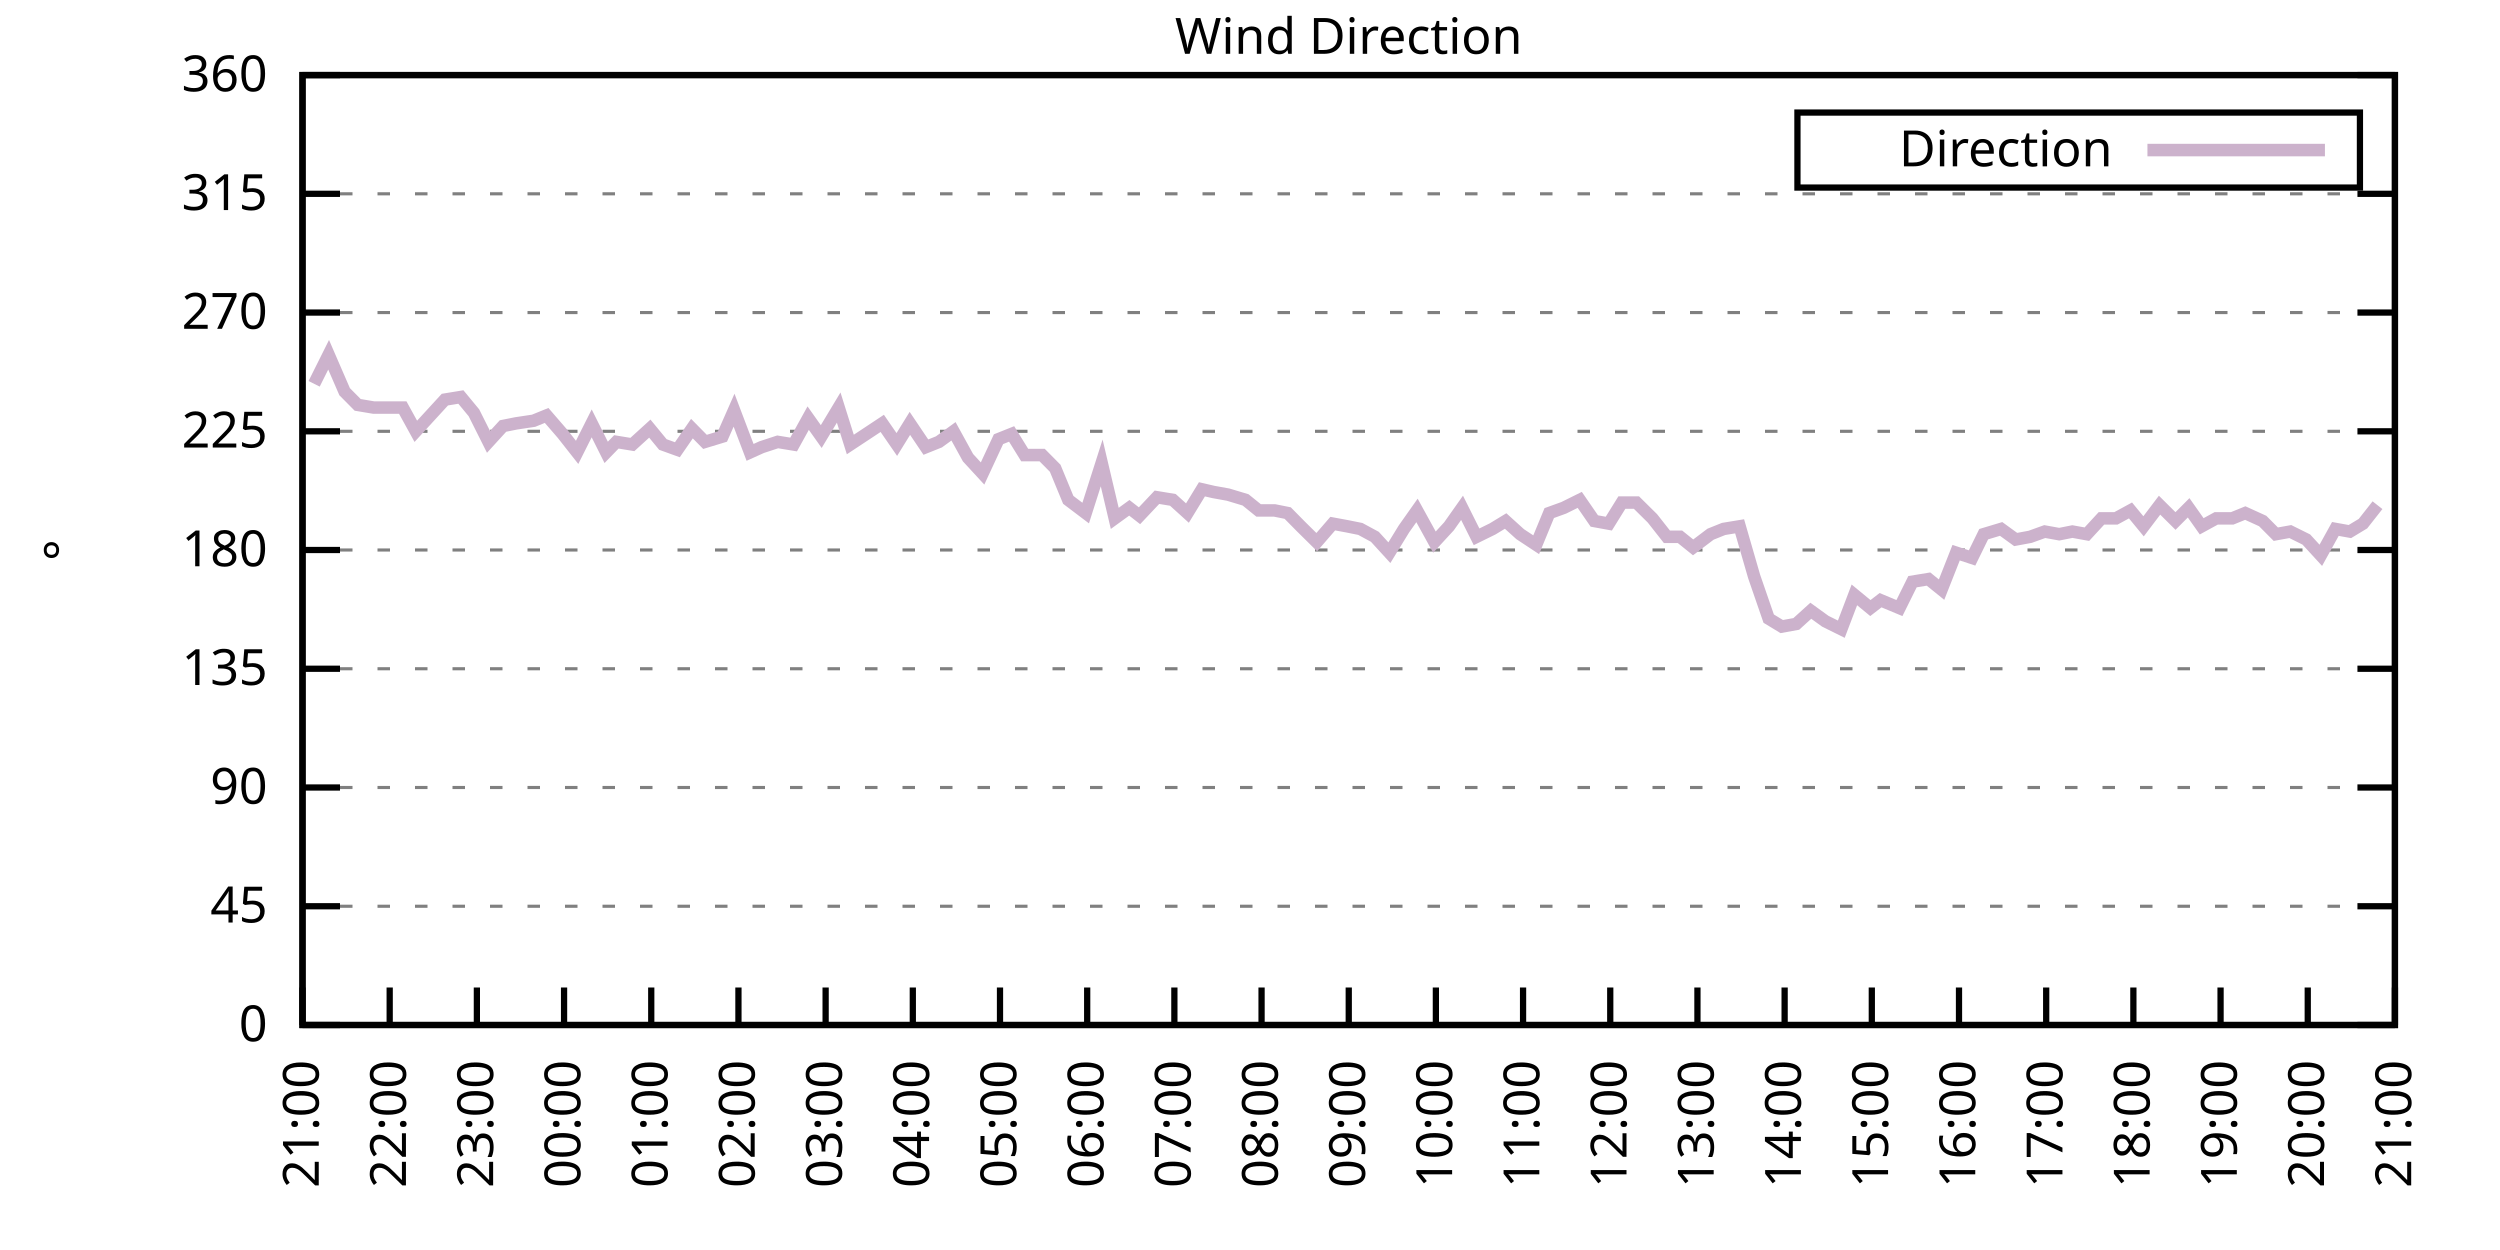
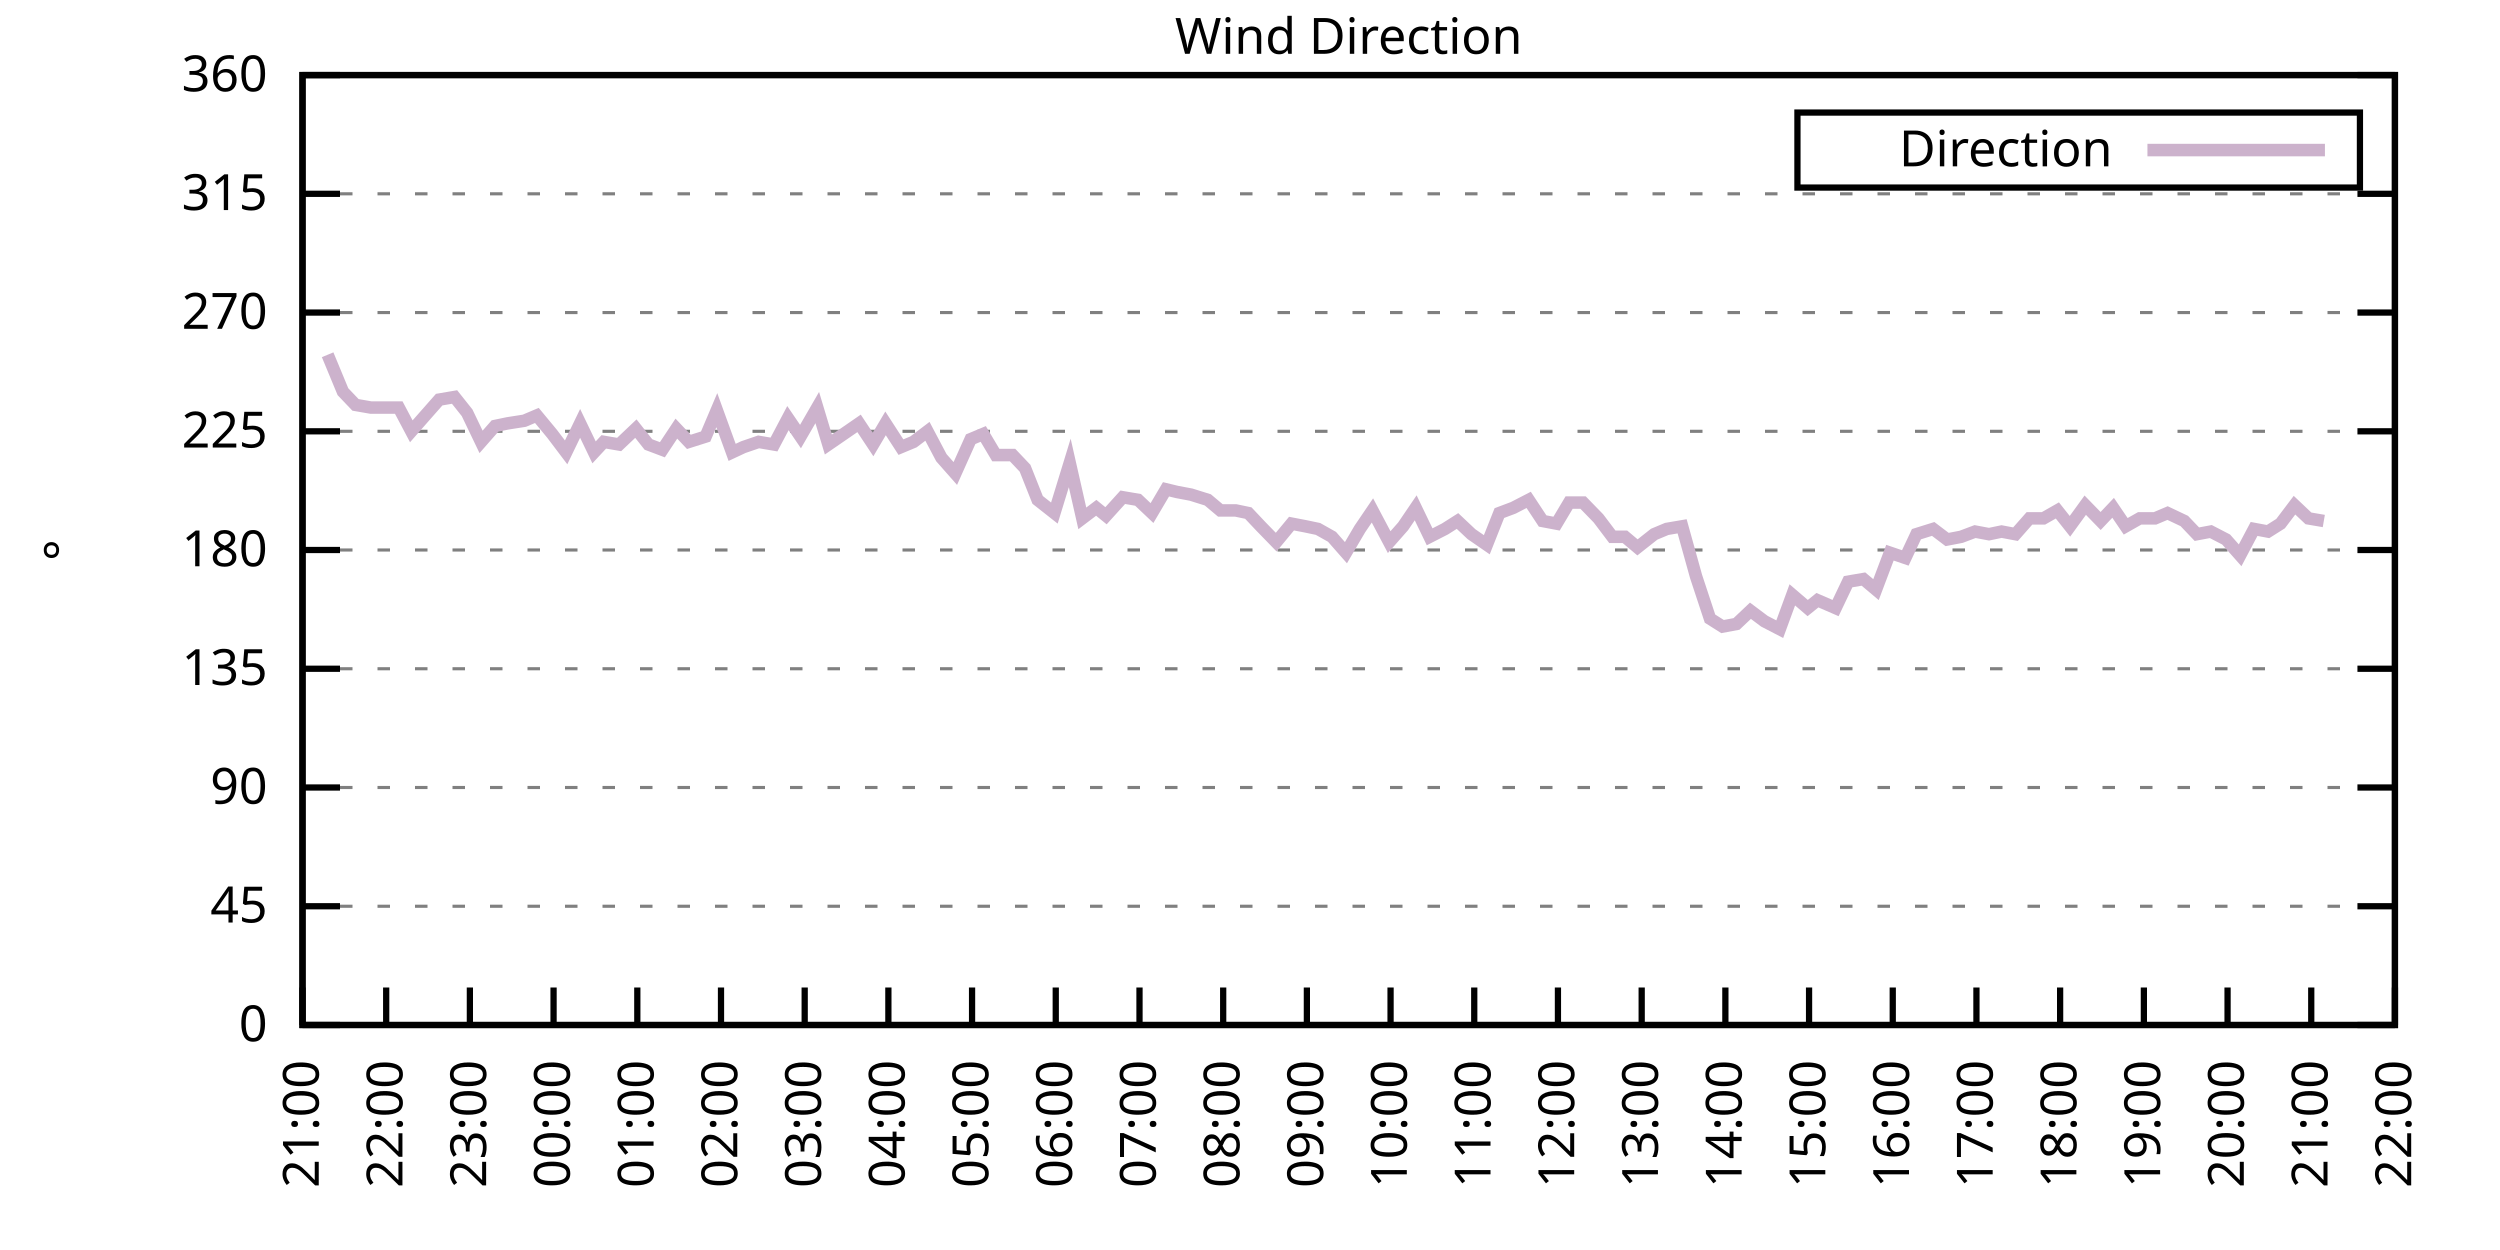
<svg xmlns="http://www.w3.org/2000/svg" xmlns:xlink="http://www.w3.org/1999/xlink" width="400" height="200" viewBox="0 0 400 200">
  <g id="gnuplot_canvas">
    <rect x="0" y="0" width="400" height="200" fill="none" />
    <defs>
      <circle id="gpDot" r="0.5" stroke-width="0.5" stroke="currentColor" />
      <path id="gpPt0" stroke-width="0.333" stroke="currentColor" d="M-1,0 h2 M0,-1 v2" />
      <path id="gpPt1" stroke-width="0.333" stroke="currentColor" d="M-1,-1 L1,1 M1,-1 L-1,1" />
      <path id="gpPt2" stroke-width="0.333" stroke="currentColor" d="M-1,0 L1,0 M0,-1 L0,1 M-1,-1 L1,1 M-1,1 L1,-1" />
      <rect id="gpPt3" stroke-width="0.333" stroke="currentColor" x="-1" y="-1" width="2" height="2" />
      <rect id="gpPt4" stroke-width="0.333" stroke="currentColor" fill="currentColor" x="-1" y="-1" width="2" height="2" />
      <circle id="gpPt5" stroke-width="0.333" stroke="currentColor" cx="0" cy="0" r="1" />
      <use xlink:href="#gpPt5" id="gpPt6" fill="currentColor" stroke="none" />
      <path id="gpPt7" stroke-width="0.333" stroke="currentColor" d="M0,-1.33 L-1.33,0.67 L1.33,0.67 z" />
      <use xlink:href="#gpPt7" id="gpPt8" fill="currentColor" stroke="none" />
      <use xlink:href="#gpPt7" id="gpPt9" stroke="currentColor" transform="rotate(180)" />
      <use xlink:href="#gpPt9" id="gpPt10" fill="currentColor" stroke="none" />
      <use xlink:href="#gpPt3" id="gpPt11" stroke="currentColor" transform="rotate(45)" />
      <use xlink:href="#gpPt11" id="gpPt12" fill="currentColor" stroke="none" />
      <path id="gpPt13" stroke-width="0.333" stroke="currentColor" d="M0,1.330 L1.265,0.411 L0.782,-1.067 L-0.782,-1.076 L-1.265,0.411 z" />
      <use xlink:href="#gpPt13" id="gpPt14" fill="currentColor" stroke="none" />
      <filter id="textbox" filterUnits="objectBoundingBox" x="0" y="0" height="1" width="1">
        <feFlood flood-color="white" flood-opacity="1" result="bgnd" />
        <feComposite in="SourceGraphic" in2="bgnd" operator="atop" />
      </filter>
      <filter id="greybox" filterUnits="objectBoundingBox" x="0" y="0" height="1" width="1">
        <feFlood flood-color="lightgrey" flood-opacity="1" result="grey" />
        <feComposite in="SourceGraphic" in2="grey" operator="atop" />
      </filter>
    </defs>
    <g fill="none" color="white" stroke="currentColor" stroke-width="1.00" stroke-linecap="butt" stroke-linejoin="miter">
</g>
    <g fill="none" color="black" stroke="currentColor" stroke-width="1.00" stroke-linecap="butt" stroke-linejoin="miter">
      <g stroke="none" shape-rendering="crispEdges">
        <polygon fill="rgb(255, 255, 255)" points="48.40,164.00 383.18,164.00 383.18,12.02 48.40,12.02 " />
      </g>
    </g>
    <g fill="none" color="black" stroke="currentColor" stroke-width="1.00" stroke-linecap="butt" stroke-linejoin="miter">
</g>
    <g fill="none" color="black" stroke="black" stroke-width="0.50" stroke-linecap="butt" stroke-linejoin="miter">
</g>
    <g fill="none" color="gray" stroke="currentColor" stroke-width="0.50" stroke-linecap="butt" stroke-linejoin="miter">
      <path stroke="gray" stroke-dasharray="2,4" class="gridline" d="M48.40,164.00 L383.19,164.00  " />
    </g>
    <g fill="none" color="gray" stroke="gray" stroke-width="1.00" stroke-linecap="butt" stroke-linejoin="miter">
</g>
    <g fill="none" color="black" stroke="currentColor" stroke-width="1.00" stroke-linecap="butt" stroke-linejoin="miter">
      <path stroke="black" d="M48.40,164.00 L54.40,164.00 M383.19,164.00 L377.19,164.00  " />
      <g transform="translate(42.80,166.60)" stroke="none" fill="black" font-family="Sans" font-size="8.00" text-anchor="end">
        <text>
          <tspan font-family="Sans"> 0</tspan>
        </text>
      </g>
    </g>
    <g fill="none" color="black" stroke="currentColor" stroke-width="1.00" stroke-linecap="butt" stroke-linejoin="miter">
</g>
    <g fill="none" color="black" stroke="black" stroke-width="0.50" stroke-linecap="butt" stroke-linejoin="miter">
</g>
    <g fill="none" color="gray" stroke="currentColor" stroke-width="0.50" stroke-linecap="butt" stroke-linejoin="miter">
      <path stroke="gray" stroke-dasharray="2,4" class="gridline" d="M48.40,145.00 L383.19,145.00  " />
    </g>
    <g fill="none" color="gray" stroke="gray" stroke-width="1.00" stroke-linecap="butt" stroke-linejoin="miter">
</g>
    <g fill="none" color="black" stroke="currentColor" stroke-width="1.00" stroke-linecap="butt" stroke-linejoin="miter">
      <path stroke="black" d="M48.40,145.00 L54.40,145.00 M383.19,145.00 L377.19,145.00  " />
      <g transform="translate(42.80,147.60)" stroke="none" fill="black" font-family="Sans" font-size="8.00" text-anchor="end">
        <text>
          <tspan font-family="Sans"> 45</tspan>
        </text>
      </g>
    </g>
    <g fill="none" color="black" stroke="currentColor" stroke-width="1.00" stroke-linecap="butt" stroke-linejoin="miter">
</g>
    <g fill="none" color="black" stroke="black" stroke-width="0.50" stroke-linecap="butt" stroke-linejoin="miter">
</g>
    <g fill="none" color="gray" stroke="currentColor" stroke-width="0.50" stroke-linecap="butt" stroke-linejoin="miter">
      <path stroke="gray" stroke-dasharray="2,4" class="gridline" d="M48.40,126.00 L383.19,126.00  " />
    </g>
    <g fill="none" color="gray" stroke="gray" stroke-width="1.00" stroke-linecap="butt" stroke-linejoin="miter">
</g>
    <g fill="none" color="black" stroke="currentColor" stroke-width="1.00" stroke-linecap="butt" stroke-linejoin="miter">
      <path stroke="black" d="M48.40,126.00 L54.40,126.00 M383.19,126.00 L377.19,126.00  " />
      <g transform="translate(42.80,128.60)" stroke="none" fill="black" font-family="Sans" font-size="8.00" text-anchor="end">
        <text>
          <tspan font-family="Sans"> 90</tspan>
        </text>
      </g>
    </g>
    <g fill="none" color="black" stroke="currentColor" stroke-width="1.00" stroke-linecap="butt" stroke-linejoin="miter">
</g>
    <g fill="none" color="black" stroke="black" stroke-width="0.50" stroke-linecap="butt" stroke-linejoin="miter">
</g>
    <g fill="none" color="gray" stroke="currentColor" stroke-width="0.50" stroke-linecap="butt" stroke-linejoin="miter">
      <path stroke="gray" stroke-dasharray="2,4" class="gridline" d="M48.40,107.00 L383.19,107.00  " />
    </g>
    <g fill="none" color="gray" stroke="gray" stroke-width="1.00" stroke-linecap="butt" stroke-linejoin="miter">
</g>
    <g fill="none" color="black" stroke="currentColor" stroke-width="1.00" stroke-linecap="butt" stroke-linejoin="miter">
      <path stroke="black" d="M48.40,107.00 L54.40,107.00 M383.19,107.00 L377.19,107.00  " />
      <g transform="translate(42.80,109.60)" stroke="none" fill="black" font-family="Sans" font-size="8.00" text-anchor="end">
        <text>
          <tspan font-family="Sans"> 135</tspan>
        </text>
      </g>
    </g>
    <g fill="none" color="black" stroke="currentColor" stroke-width="1.00" stroke-linecap="butt" stroke-linejoin="miter">
</g>
    <g fill="none" color="black" stroke="black" stroke-width="0.50" stroke-linecap="butt" stroke-linejoin="miter">
</g>
    <g fill="none" color="gray" stroke="currentColor" stroke-width="0.50" stroke-linecap="butt" stroke-linejoin="miter">
      <path stroke="gray" stroke-dasharray="2,4" class="gridline" d="M48.40,88.00 L383.19,88.00  " />
    </g>
    <g fill="none" color="gray" stroke="gray" stroke-width="1.00" stroke-linecap="butt" stroke-linejoin="miter">
</g>
    <g fill="none" color="black" stroke="currentColor" stroke-width="1.00" stroke-linecap="butt" stroke-linejoin="miter">
      <path stroke="black" d="M48.40,88.00 L54.40,88.00 M383.19,88.00 L377.19,88.00  " />
      <g transform="translate(42.80,90.60)" stroke="none" fill="black" font-family="Sans" font-size="8.00" text-anchor="end">
        <text>
          <tspan font-family="Sans"> 180</tspan>
        </text>
      </g>
    </g>
    <g fill="none" color="black" stroke="currentColor" stroke-width="1.00" stroke-linecap="butt" stroke-linejoin="miter">
</g>
    <g fill="none" color="black" stroke="black" stroke-width="0.50" stroke-linecap="butt" stroke-linejoin="miter">
</g>
    <g fill="none" color="gray" stroke="currentColor" stroke-width="0.50" stroke-linecap="butt" stroke-linejoin="miter">
      <path stroke="gray" stroke-dasharray="2,4" class="gridline" d="M48.40,69.01 L383.19,69.01  " />
    </g>
    <g fill="none" color="gray" stroke="gray" stroke-width="1.00" stroke-linecap="butt" stroke-linejoin="miter">
</g>
    <g fill="none" color="black" stroke="currentColor" stroke-width="1.00" stroke-linecap="butt" stroke-linejoin="miter">
      <path stroke="black" d="M48.40,69.01 L54.40,69.01 M383.19,69.01 L377.19,69.01  " />
      <g transform="translate(42.80,71.61)" stroke="none" fill="black" font-family="Sans" font-size="8.00" text-anchor="end">
        <text>
          <tspan font-family="Sans"> 225</tspan>
        </text>
      </g>
    </g>
    <g fill="none" color="black" stroke="currentColor" stroke-width="1.00" stroke-linecap="butt" stroke-linejoin="miter">
</g>
    <g fill="none" color="black" stroke="black" stroke-width="0.50" stroke-linecap="butt" stroke-linejoin="miter">
</g>
    <g fill="none" color="gray" stroke="currentColor" stroke-width="0.50" stroke-linecap="butt" stroke-linejoin="miter">
      <path stroke="gray" stroke-dasharray="2,4" class="gridline" d="M48.40,50.01 L383.19,50.01  " />
    </g>
    <g fill="none" color="gray" stroke="gray" stroke-width="1.00" stroke-linecap="butt" stroke-linejoin="miter">
</g>
    <g fill="none" color="black" stroke="currentColor" stroke-width="1.00" stroke-linecap="butt" stroke-linejoin="miter">
      <path stroke="black" d="M48.40,50.01 L54.40,50.01 M383.19,50.01 L377.19,50.01  " />
      <g transform="translate(42.80,52.61)" stroke="none" fill="black" font-family="Sans" font-size="8.00" text-anchor="end">
        <text>
          <tspan font-family="Sans"> 270</tspan>
        </text>
      </g>
    </g>
    <g fill="none" color="black" stroke="currentColor" stroke-width="1.00" stroke-linecap="butt" stroke-linejoin="miter">
</g>
    <g fill="none" color="black" stroke="black" stroke-width="0.50" stroke-linecap="butt" stroke-linejoin="miter">
</g>
    <g fill="none" color="gray" stroke="currentColor" stroke-width="0.50" stroke-linecap="butt" stroke-linejoin="miter">
      <path stroke="gray" stroke-dasharray="2,4" class="gridline" d="M48.40,31.01 L383.19,31.01  " />
    </g>
    <g fill="none" color="gray" stroke="gray" stroke-width="1.00" stroke-linecap="butt" stroke-linejoin="miter">
</g>
    <g fill="none" color="black" stroke="currentColor" stroke-width="1.00" stroke-linecap="butt" stroke-linejoin="miter">
      <path stroke="black" d="M48.40,31.01 L54.40,31.01 M383.19,31.01 L377.19,31.01  " />
      <g transform="translate(42.80,33.61)" stroke="none" fill="black" font-family="Sans" font-size="8.00" text-anchor="end">
        <text>
          <tspan font-family="Sans"> 315</tspan>
        </text>
      </g>
    </g>
    <g fill="none" color="black" stroke="currentColor" stroke-width="1.00" stroke-linecap="butt" stroke-linejoin="miter">
</g>
    <g fill="none" color="black" stroke="black" stroke-width="0.50" stroke-linecap="butt" stroke-linejoin="miter">
</g>
    <g fill="none" color="gray" stroke="currentColor" stroke-width="0.50" stroke-linecap="butt" stroke-linejoin="miter">
      <path stroke="gray" stroke-dasharray="2,4" class="gridline" d="M48.40,12.01 L383.19,12.01  " />
    </g>
    <g fill="none" color="gray" stroke="gray" stroke-width="1.00" stroke-linecap="butt" stroke-linejoin="miter">
</g>
    <g fill="none" color="black" stroke="currentColor" stroke-width="1.00" stroke-linecap="butt" stroke-linejoin="miter">
      <path stroke="black" d="M48.40,12.01 L54.40,12.01 M383.19,12.01 L377.19,12.01  " />
      <g transform="translate(42.80,14.61)" stroke="none" fill="black" font-family="Sans" font-size="8.00" text-anchor="end">
        <text>
          <tspan font-family="Sans"> 360</tspan>
        </text>
      </g>
    </g>
    <g fill="none" color="black" stroke="currentColor" stroke-width="1.00" stroke-linecap="butt" stroke-linejoin="miter">
      <path stroke="black" d="M48.40,164.00 L48.40,158.00  " />
      <g transform="translate(51.00,169.60) rotate(270.00)" stroke="none" fill="black" font-family="Sans" font-size="8.00" text-anchor="end">
        <text>
          <tspan font-family="Sans">21:00</tspan>
        </text>
      </g>
    </g>
    <g fill="none" color="black" stroke="currentColor" stroke-width="1.00" stroke-linecap="butt" stroke-linejoin="miter">
-       <path stroke="black" d="M62.35,164.00 L62.35,158.00  " />
-       <g transform="translate(64.95,169.60) rotate(270.00)" stroke="none" fill="black" font-family="Sans" font-size="8.00" text-anchor="end">
+       <path stroke="black" d="M61.79,164.00 L61.79,158.00  " />
+       <g transform="translate(64.39,169.60) rotate(270.00)" stroke="none" fill="black" font-family="Sans" font-size="8.00" text-anchor="end">
        <text>
          <tspan font-family="Sans">22:00</tspan>
        </text>
      </g>
    </g>
    <g fill="none" color="black" stroke="currentColor" stroke-width="1.00" stroke-linecap="butt" stroke-linejoin="miter">
-       <path stroke="black" d="M76.30,164.00 L76.30,158.00  " />
-       <g transform="translate(78.90,169.60) rotate(270.00)" stroke="none" fill="black" font-family="Sans" font-size="8.00" text-anchor="end">
+       <path stroke="black" d="M75.18,164.00 L75.18,158.00  " />
+       <g transform="translate(77.78,169.60) rotate(270.00)" stroke="none" fill="black" font-family="Sans" font-size="8.00" text-anchor="end">
        <text>
          <tspan font-family="Sans">23:00</tspan>
        </text>
      </g>
    </g>
    <g fill="none" color="black" stroke="currentColor" stroke-width="1.00" stroke-linecap="butt" stroke-linejoin="miter">
-       <path stroke="black" d="M90.25,164.00 L90.25,158.00  " />
-       <g transform="translate(92.85,169.60) rotate(270.00)" stroke="none" fill="black" font-family="Sans" font-size="8.00" text-anchor="end">
+       <path stroke="black" d="M88.57,164.00 L88.57,158.00  " />
+       <g transform="translate(91.17,169.60) rotate(270.00)" stroke="none" fill="black" font-family="Sans" font-size="8.00" text-anchor="end">
        <text>
          <tspan font-family="Sans">00:00</tspan>
        </text>
      </g>
    </g>
    <g fill="none" color="black" stroke="currentColor" stroke-width="1.00" stroke-linecap="butt" stroke-linejoin="miter">
-       <path stroke="black" d="M104.20,164.00 L104.20,158.00  " />
-       <g transform="translate(106.80,169.60) rotate(270.00)" stroke="none" fill="black" font-family="Sans" font-size="8.00" text-anchor="end">
+       <path stroke="black" d="M101.97,164.00 L101.97,158.00  " />
+       <g transform="translate(104.57,169.60) rotate(270.00)" stroke="none" fill="black" font-family="Sans" font-size="8.00" text-anchor="end">
        <text>
          <tspan font-family="Sans">01:00</tspan>
        </text>
      </g>
    </g>
    <g fill="none" color="black" stroke="currentColor" stroke-width="1.00" stroke-linecap="butt" stroke-linejoin="miter">
-       <path stroke="black" d="M118.15,164.00 L118.15,158.00  " />
-       <g transform="translate(120.75,169.60) rotate(270.00)" stroke="none" fill="black" font-family="Sans" font-size="8.00" text-anchor="end">
+       <path stroke="black" d="M115.36,164.00 L115.36,158.00  " />
+       <g transform="translate(117.96,169.60) rotate(270.00)" stroke="none" fill="black" font-family="Sans" font-size="8.00" text-anchor="end">
        <text>
          <tspan font-family="Sans">02:00</tspan>
        </text>
      </g>
    </g>
    <g fill="none" color="black" stroke="currentColor" stroke-width="1.00" stroke-linecap="butt" stroke-linejoin="miter">
-       <path stroke="black" d="M132.10,164.00 L132.10,158.00  " />
-       <g transform="translate(134.70,169.60) rotate(270.00)" stroke="none" fill="black" font-family="Sans" font-size="8.00" text-anchor="end">
+       <path stroke="black" d="M128.75,164.00 L128.75,158.00  " />
+       <g transform="translate(131.35,169.60) rotate(270.00)" stroke="none" fill="black" font-family="Sans" font-size="8.00" text-anchor="end">
        <text>
          <tspan font-family="Sans">03:00</tspan>
        </text>
      </g>
    </g>
    <g fill="none" color="black" stroke="currentColor" stroke-width="1.00" stroke-linecap="butt" stroke-linejoin="miter">
-       <path stroke="black" d="M146.05,164.00 L146.05,158.00  " />
-       <g transform="translate(148.65,169.60) rotate(270.00)" stroke="none" fill="black" font-family="Sans" font-size="8.00" text-anchor="end">
+       <path stroke="black" d="M142.14,164.00 L142.14,158.00  " />
+       <g transform="translate(144.74,169.60) rotate(270.00)" stroke="none" fill="black" font-family="Sans" font-size="8.00" text-anchor="end">
        <text>
          <tspan font-family="Sans">04:00</tspan>
        </text>
      </g>
    </g>
    <g fill="none" color="black" stroke="currentColor" stroke-width="1.00" stroke-linecap="butt" stroke-linejoin="miter">
-       <path stroke="black" d="M160.00,164.00 L160.00,158.00  " />
-       <g transform="translate(162.60,169.60) rotate(270.00)" stroke="none" fill="black" font-family="Sans" font-size="8.00" text-anchor="end">
+       <path stroke="black" d="M155.53,164.00 L155.53,158.00  " />
+       <g transform="translate(158.13,169.60) rotate(270.00)" stroke="none" fill="black" font-family="Sans" font-size="8.00" text-anchor="end">
        <text>
          <tspan font-family="Sans">05:00</tspan>
        </text>
      </g>
    </g>
    <g fill="none" color="black" stroke="currentColor" stroke-width="1.00" stroke-linecap="butt" stroke-linejoin="miter">
-       <path stroke="black" d="M173.95,164.00 L173.95,158.00  " />
-       <g transform="translate(176.55,169.60) rotate(270.00)" stroke="none" fill="black" font-family="Sans" font-size="8.00" text-anchor="end">
+       <path stroke="black" d="M168.92,164.00 L168.92,158.00  " />
+       <g transform="translate(171.52,169.60) rotate(270.00)" stroke="none" fill="black" font-family="Sans" font-size="8.00" text-anchor="end">
        <text>
          <tspan font-family="Sans">06:00</tspan>
        </text>
      </g>
    </g>
    <g fill="none" color="black" stroke="currentColor" stroke-width="1.00" stroke-linecap="butt" stroke-linejoin="miter">
-       <path stroke="black" d="M187.90,164.00 L187.90,158.00  " />
-       <g transform="translate(190.50,169.60) rotate(270.00)" stroke="none" fill="black" font-family="Sans" font-size="8.00" text-anchor="end">
+       <path stroke="black" d="M182.32,164.00 L182.32,158.00  " />
+       <g transform="translate(184.92,169.60) rotate(270.00)" stroke="none" fill="black" font-family="Sans" font-size="8.00" text-anchor="end">
        <text>
          <tspan font-family="Sans">07:00</tspan>
        </text>
      </g>
    </g>
    <g fill="none" color="black" stroke="currentColor" stroke-width="1.00" stroke-linecap="butt" stroke-linejoin="miter">
-       <path stroke="black" d="M201.85,164.00 L201.85,158.00  " />
-       <g transform="translate(204.45,169.60) rotate(270.00)" stroke="none" fill="black" font-family="Sans" font-size="8.00" text-anchor="end">
+       <path stroke="black" d="M195.71,164.00 L195.71,158.00  " />
+       <g transform="translate(198.31,169.60) rotate(270.00)" stroke="none" fill="black" font-family="Sans" font-size="8.00" text-anchor="end">
        <text>
          <tspan font-family="Sans">08:00</tspan>
        </text>
      </g>
    </g>
    <g fill="none" color="black" stroke="currentColor" stroke-width="1.00" stroke-linecap="butt" stroke-linejoin="miter">
-       <path stroke="black" d="M215.80,164.00 L215.80,158.00  " />
-       <g transform="translate(218.40,169.60) rotate(270.00)" stroke="none" fill="black" font-family="Sans" font-size="8.00" text-anchor="end">
+       <path stroke="black" d="M209.10,164.00 L209.10,158.00  " />
+       <g transform="translate(211.70,169.60) rotate(270.00)" stroke="none" fill="black" font-family="Sans" font-size="8.00" text-anchor="end">
        <text>
          <tspan font-family="Sans">09:00</tspan>
        </text>
      </g>
    </g>
    <g fill="none" color="black" stroke="currentColor" stroke-width="1.00" stroke-linecap="butt" stroke-linejoin="miter">
-       <path stroke="black" d="M229.74,164.00 L229.74,158.00  " />
-       <g transform="translate(232.34,169.60) rotate(270.00)" stroke="none" fill="black" font-family="Sans" font-size="8.00" text-anchor="end">
+       <path stroke="black" d="M222.49,164.00 L222.49,158.00  " />
+       <g transform="translate(225.09,169.60) rotate(270.00)" stroke="none" fill="black" font-family="Sans" font-size="8.00" text-anchor="end">
        <text>
          <tspan font-family="Sans">10:00</tspan>
        </text>
      </g>
    </g>
    <g fill="none" color="black" stroke="currentColor" stroke-width="1.00" stroke-linecap="butt" stroke-linejoin="miter">
-       <path stroke="black" d="M243.69,164.00 L243.69,158.00  " />
-       <g transform="translate(246.29,169.60) rotate(270.00)" stroke="none" fill="black" font-family="Sans" font-size="8.00" text-anchor="end">
+       <path stroke="black" d="M235.88,164.00 L235.88,158.00  " />
+       <g transform="translate(238.48,169.60) rotate(270.00)" stroke="none" fill="black" font-family="Sans" font-size="8.00" text-anchor="end">
        <text>
          <tspan font-family="Sans">11:00</tspan>
        </text>
      </g>
    </g>
    <g fill="none" color="black" stroke="currentColor" stroke-width="1.00" stroke-linecap="butt" stroke-linejoin="miter">
-       <path stroke="black" d="M257.64,164.00 L257.64,158.00  " />
-       <g transform="translate(260.24,169.60) rotate(270.00)" stroke="none" fill="black" font-family="Sans" font-size="8.00" text-anchor="end">
+       <path stroke="black" d="M249.27,164.00 L249.27,158.00  " />
+       <g transform="translate(251.87,169.60) rotate(270.00)" stroke="none" fill="black" font-family="Sans" font-size="8.00" text-anchor="end">
        <text>
          <tspan font-family="Sans">12:00</tspan>
        </text>
      </g>
    </g>
    <g fill="none" color="black" stroke="currentColor" stroke-width="1.00" stroke-linecap="butt" stroke-linejoin="miter">
-       <path stroke="black" d="M271.59,164.00 L271.59,158.00  " />
-       <g transform="translate(274.19,169.60) rotate(270.00)" stroke="none" fill="black" font-family="Sans" font-size="8.00" text-anchor="end">
+       <path stroke="black" d="M262.67,164.00 L262.67,158.00  " />
+       <g transform="translate(265.27,169.60) rotate(270.00)" stroke="none" fill="black" font-family="Sans" font-size="8.00" text-anchor="end">
        <text>
          <tspan font-family="Sans">13:00</tspan>
        </text>
      </g>
    </g>
    <g fill="none" color="black" stroke="currentColor" stroke-width="1.00" stroke-linecap="butt" stroke-linejoin="miter">
-       <path stroke="black" d="M285.54,164.00 L285.54,158.00  " />
-       <g transform="translate(288.14,169.60) rotate(270.00)" stroke="none" fill="black" font-family="Sans" font-size="8.00" text-anchor="end">
+       <path stroke="black" d="M276.06,164.00 L276.06,158.00  " />
+       <g transform="translate(278.66,169.60) rotate(270.00)" stroke="none" fill="black" font-family="Sans" font-size="8.00" text-anchor="end">
        <text>
          <tspan font-family="Sans">14:00</tspan>
        </text>
      </g>
    </g>
    <g fill="none" color="black" stroke="currentColor" stroke-width="1.00" stroke-linecap="butt" stroke-linejoin="miter">
-       <path stroke="black" d="M299.49,164.00 L299.49,158.00  " />
-       <g transform="translate(302.09,169.60) rotate(270.00)" stroke="none" fill="black" font-family="Sans" font-size="8.00" text-anchor="end">
+       <path stroke="black" d="M289.45,164.00 L289.45,158.00  " />
+       <g transform="translate(292.05,169.60) rotate(270.00)" stroke="none" fill="black" font-family="Sans" font-size="8.00" text-anchor="end">
        <text>
          <tspan font-family="Sans">15:00</tspan>
        </text>
      </g>
    </g>
    <g fill="none" color="black" stroke="currentColor" stroke-width="1.00" stroke-linecap="butt" stroke-linejoin="miter">
-       <path stroke="black" d="M313.44,164.00 L313.44,158.00  " />
-       <g transform="translate(316.04,169.60) rotate(270.00)" stroke="none" fill="black" font-family="Sans" font-size="8.00" text-anchor="end">
+       <path stroke="black" d="M302.84,164.00 L302.84,158.00  " />
+       <g transform="translate(305.44,169.60) rotate(270.00)" stroke="none" fill="black" font-family="Sans" font-size="8.00" text-anchor="end">
        <text>
          <tspan font-family="Sans">16:00</tspan>
        </text>
      </g>
    </g>
    <g fill="none" color="black" stroke="currentColor" stroke-width="1.00" stroke-linecap="butt" stroke-linejoin="miter">
-       <path stroke="black" d="M327.39,164.00 L327.39,158.00  " />
-       <g transform="translate(329.99,169.60) rotate(270.00)" stroke="none" fill="black" font-family="Sans" font-size="8.00" text-anchor="end">
+       <path stroke="black" d="M316.23,164.00 L316.23,158.00  " />
+       <g transform="translate(318.83,169.60) rotate(270.00)" stroke="none" fill="black" font-family="Sans" font-size="8.00" text-anchor="end">
        <text>
          <tspan font-family="Sans">17:00</tspan>
        </text>
      </g>
    </g>
    <g fill="none" color="black" stroke="currentColor" stroke-width="1.00" stroke-linecap="butt" stroke-linejoin="miter">
-       <path stroke="black" d="M341.34,164.00 L341.34,158.00  " />
-       <g transform="translate(343.94,169.60) rotate(270.00)" stroke="none" fill="black" font-family="Sans" font-size="8.00" text-anchor="end">
+       <path stroke="black" d="M329.62,164.00 L329.62,158.00  " />
+       <g transform="translate(332.22,169.60) rotate(270.00)" stroke="none" fill="black" font-family="Sans" font-size="8.00" text-anchor="end">
        <text>
          <tspan font-family="Sans">18:00</tspan>
        </text>
      </g>
    </g>
    <g fill="none" color="black" stroke="currentColor" stroke-width="1.00" stroke-linecap="butt" stroke-linejoin="miter">
-       <path stroke="black" d="M355.29,164.00 L355.29,158.00  " />
-       <g transform="translate(357.89,169.60) rotate(270.00)" stroke="none" fill="black" font-family="Sans" font-size="8.00" text-anchor="end">
+       <path stroke="black" d="M343.02,164.00 L343.02,158.00  " />
+       <g transform="translate(345.62,169.60) rotate(270.00)" stroke="none" fill="black" font-family="Sans" font-size="8.00" text-anchor="end">
        <text>
          <tspan font-family="Sans">19:00</tspan>
        </text>
      </g>
    </g>
    <g fill="none" color="black" stroke="currentColor" stroke-width="1.00" stroke-linecap="butt" stroke-linejoin="miter">
-       <path stroke="black" d="M369.24,164.00 L369.24,158.00  " />
-       <g transform="translate(371.84,169.60) rotate(270.00)" stroke="none" fill="black" font-family="Sans" font-size="8.00" text-anchor="end">
+       <path stroke="black" d="M356.41,164.00 L356.41,158.00  " />
+       <g transform="translate(359.01,169.60) rotate(270.00)" stroke="none" fill="black" font-family="Sans" font-size="8.00" text-anchor="end">
        <text>
          <tspan font-family="Sans">20:00</tspan>
+         </text>
+       </g>
+     </g>
+     <g fill="none" color="black" stroke="currentColor" stroke-width="1.00" stroke-linecap="butt" stroke-linejoin="miter">
+       <path stroke="black" d="M369.80,164.00 L369.80,158.00  " />
+       <g transform="translate(372.40,169.60) rotate(270.00)" stroke="none" fill="black" font-family="Sans" font-size="8.00" text-anchor="end">
+         <text>
+           <tspan font-family="Sans">21:00</tspan>
        </text>
      </g>
    </g>
    <g fill="none" color="black" stroke="currentColor" stroke-width="1.00" stroke-linecap="butt" stroke-linejoin="miter">
      <path stroke="black" d="M383.19,164.00 L383.19,158.00  " />
      <g transform="translate(385.79,169.60) rotate(270.00)" stroke="none" fill="black" font-family="Sans" font-size="8.00" text-anchor="end">
        <text>
-           <tspan font-family="Sans">21:00</tspan>
+           <tspan font-family="Sans">22:00</tspan>
        </text>
      </g>
    </g>
    <g fill="none" color="black" stroke="currentColor" stroke-width="1.00" stroke-linecap="butt" stroke-linejoin="miter">
</g>
    <g fill="none" color="black" stroke="currentColor" stroke-width="1.00" stroke-linecap="butt" stroke-linejoin="miter">
      <path stroke="black" d="M48.40,12.01 L48.40,164.00 L383.19,164.00 L383.19,12.01 L48.40,12.01 Z  " />
    </g>
    <g fill="none" color="black" stroke="currentColor" stroke-width="1.00" stroke-linecap="butt" stroke-linejoin="miter">
</g>
    <g fill="none" color="black" stroke="currentColor" stroke-width="1.00" stroke-linecap="butt" stroke-linejoin="miter">
      <path stroke="black" d="M287.59,30.01 L287.59,18.01 L377.59,18.01 L377.59,30.01 L287.59,30.01 Z  " />
    </g>
    <g id="Wind_direction_plot_1">
      <g fill="none" color="white" stroke="black" stroke-width="2.00" stroke-linecap="butt" stroke-linejoin="miter">
</g>
      <g fill="none" color="black" stroke="currentColor" stroke-width="2.00" stroke-linecap="butt" stroke-linejoin="miter">
        <g transform="translate(337.99,26.61)" stroke="none" fill="black" font-family="Sans" font-size="8.00" text-anchor="end">
          <text>
            <tspan font-family="Sans">Direction</tspan>
          </text>
        </g>
      </g>
      <g fill="none" color="black" stroke="currentColor" stroke-width="2.00" stroke-linecap="butt" stroke-linejoin="miter">
-         <path stroke="rgb(204, 178, 204)" d="M343.59,24.01 L371.99,24.01 M50.26,61.41 L52.58,56.76 L55.14,62.67 L57.23,64.78 L59.79,65.21 L61.65,65.21   L64.44,65.21 L66.53,69.01 L68.86,66.47 L71.18,63.94 L73.74,63.52 L75.83,66.05 L78.16,70.70 L80.48,68.16   L82.58,67.74 L85.37,67.32 L87.46,66.47 L90.02,69.43 L92.34,72.38 L94.67,67.74 L96.99,72.38 L98.62,70.70   L101.18,71.12 L103.97,68.58 L106.06,71.12 L108.38,71.96 L110.71,68.58 L112.80,70.70 L115.59,69.85 L117.45,65.63   L120.01,72.38 L121.87,71.54 L124.43,70.70 L126.98,71.12 L129.31,66.90 L131.40,69.85 L134.19,65.21 L136.05,71.12   L138.61,69.43 L141.16,67.74 L143.49,71.12 L145.58,67.74 L148.14,71.54 L150.23,70.70 L152.56,69.01 L154.88,73.23   L157.21,75.76 L159.76,70.27 L161.86,69.43 L163.95,72.81 L166.74,72.81 L168.83,74.92 L170.92,79.98 L173.71,82.09   L176.27,74.07 L178.36,82.94 L180.69,81.25 L182.32,82.52 L185.11,79.56 L187.66,79.98 L189.99,82.09 L192.31,78.29   L194.17,78.72 L196.50,79.14 L199.29,79.98 L201.38,81.67 L203.94,81.67 L206.03,82.09 L208.12,84.21 L210.68,86.74   L213.24,83.78 L215.56,84.21 L217.65,84.63 L219.98,85.89 L222.30,88.43 L224.63,84.63 L226.72,81.67 L229.51,86.74   L231.84,84.21 L233.93,81.25 L236.25,85.89 L238.81,84.63 L240.90,83.36 L243.23,85.47 L245.79,87.16 L247.88,82.09   L250.20,81.25 L252.76,79.98 L255.09,83.36 L257.41,83.78 L259.50,80.41 L261.83,80.41 L264.39,82.94 L266.71,85.89   L268.80,85.89 L270.90,87.58 L273.69,85.47 L275.78,84.63 L278.34,84.21 L280.66,92.23 L282.99,98.98 L285.08,100.25   L287.40,99.83 L289.73,97.72 L292.05,99.40 L294.61,100.67 L296.70,95.18 L299.26,97.29 L300.89,96.03 L303.91,97.29   L306.00,93.07 L308.56,92.65 L310.65,94.34 L312.98,88.43 L315.53,89.27 L317.39,85.47 L320.18,84.63 L322.51,86.32   L324.83,85.89 L327.16,85.05 L329.48,85.47 L331.58,85.05 L333.90,85.47 L336.23,82.94 L338.55,82.94 L340.88,81.67   L342.97,84.21 L345.53,80.83 L348.08,83.36 L350.18,81.25 L352.27,84.21 L354.59,82.94 L357.15,82.94 L359.24,82.09   L362.03,83.36 L364.13,85.47 L366.45,85.05 L369.01,86.32 L371.33,88.85 L373.66,84.63 L375.98,85.05 L378.08,83.78   L380.40,80.83  " />
+         <path stroke="rgb(204, 178, 204)" d="M343.59,24.01 L371.99,24.01 M52.42,56.76 L54.87,62.67 L56.88,64.78 L59.34,65.21 L61.12,65.21 L63.80,65.21   L65.81,69.01 L68.04,66.47 L70.27,63.94 L72.73,63.52 L74.74,66.05 L76.97,70.70 L79.20,68.16 L81.21,67.74   L83.89,67.32 L85.90,66.47 L88.35,69.43 L90.58,72.38 L92.82,67.74 L95.05,72.38 L96.61,70.70 L99.06,71.12   L101.74,68.58 L103.75,71.12 L105.98,71.96 L108.22,68.58 L110.22,70.70 L112.90,69.85 L114.69,65.63 L117.14,72.38   L118.93,71.54 L121.38,70.70 L123.84,71.12 L126.07,66.90 L128.08,69.85 L130.76,65.21 L132.54,71.12 L135.00,69.43   L137.45,67.74 L139.69,71.12 L141.69,67.74 L144.15,71.54 L146.16,70.70 L148.39,69.01 L150.62,73.23 L152.85,75.76   L155.31,70.27 L157.32,69.43 L159.33,72.81 L162.01,72.81 L164.01,74.92 L166.02,79.98 L168.70,82.09 L171.16,74.07   L173.17,82.94 L175.40,81.25 L176.96,82.52 L179.64,79.56 L182.09,79.98 L184.32,82.09 L186.56,78.29 L188.34,78.72   L190.57,79.14 L193.25,79.98 L195.26,81.67 L197.72,81.67 L199.73,82.09 L201.73,84.21 L204.19,86.74 L206.64,83.78   L208.88,84.21 L210.88,84.63 L213.12,85.89 L215.35,88.43 L217.58,84.63 L219.59,81.67 L222.27,86.74 L224.50,84.21   L226.51,81.25 L228.74,85.89 L231.20,84.63 L233.20,83.36 L235.44,85.47 L237.89,87.16 L239.90,82.09 L242.13,81.25   L244.59,79.98 L246.82,83.36 L249.05,83.78 L251.06,80.41 L253.29,80.41 L255.75,82.94 L257.98,85.89 L259.99,85.89   L262.00,87.58 L264.67,85.47 L266.68,84.63 L269.14,84.21 L271.37,92.23 L273.60,98.98 L275.61,100.25 L277.84,99.83   L280.07,97.72 L282.31,99.40 L284.76,100.67 L286.77,95.18 L289.23,97.29 L290.79,96.03 L293.69,97.29 L295.70,93.07   L298.15,92.65 L300.16,94.34 L302.39,88.43 L304.85,89.27 L306.63,85.47 L309.31,84.63 L311.54,86.32 L313.78,85.89   L316.01,85.05 L318.24,85.47 L320.25,85.05 L322.48,85.47 L324.71,82.94 L326.95,82.94 L329.18,81.67 L331.19,84.21   L333.64,80.83 L336.10,83.36 L338.10,81.25 L340.11,84.21 L342.35,82.94 L344.80,82.94 L346.81,82.09 L349.49,83.36   L351.50,85.47 L353.73,85.05 L356.18,86.32 L358.42,88.85 L360.65,84.63 L362.88,85.05 L364.89,83.78 L367.12,80.83   L369.35,82.94 L371.81,83.36  " />
      </g>
    </g>
    <g fill="none" color="black" stroke="currentColor" stroke-width="2.00" stroke-linecap="butt" stroke-linejoin="miter">
</g>
    <g fill="none" color="black" stroke="black" stroke-width="1.00" stroke-linecap="butt" stroke-linejoin="miter">
</g>
    <g fill="none" color="black" stroke="currentColor" stroke-width="1.00" stroke-linecap="butt" stroke-linejoin="miter">
      <path stroke="black" d="M48.40,12.01 L48.40,164.00 L383.19,164.00 L383.19,12.01 L48.40,12.01 Z  " />
      <g transform="translate(12.80,88.01) rotate(270.00)" stroke="none" fill="black" font-family="Sans" font-size="8.00" text-anchor="middle">
        <text>
          <tspan font-family="Sans">°</tspan>
        </text>
      </g>
    </g>
    <g fill="none" color="black" stroke="currentColor" stroke-width="1.00" stroke-linecap="butt" stroke-linejoin="miter">
</g>
    <g fill="none" color="black" stroke="currentColor" stroke-width="1.00" stroke-linecap="butt" stroke-linejoin="miter">
      <g transform="translate(215.79,8.61)" stroke="none" fill="black" font-family="Sans" font-size="8.00" text-anchor="middle">
        <text>
          <tspan font-family="Sans">Wind Direction</tspan>
        </text>
      </g>
    </g>
    <g fill="none" color="black" stroke="currentColor" stroke-width="1.00" stroke-linecap="butt" stroke-linejoin="miter">
</g>
  </g>
</svg>
